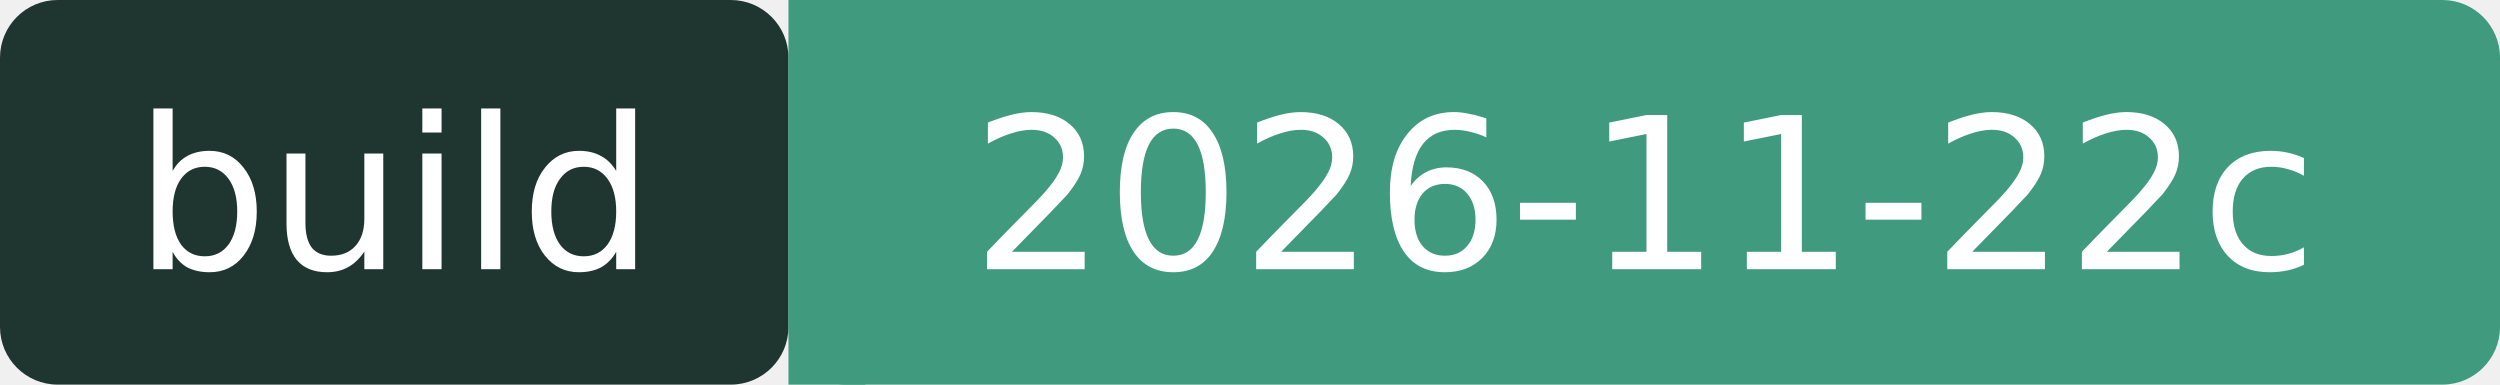
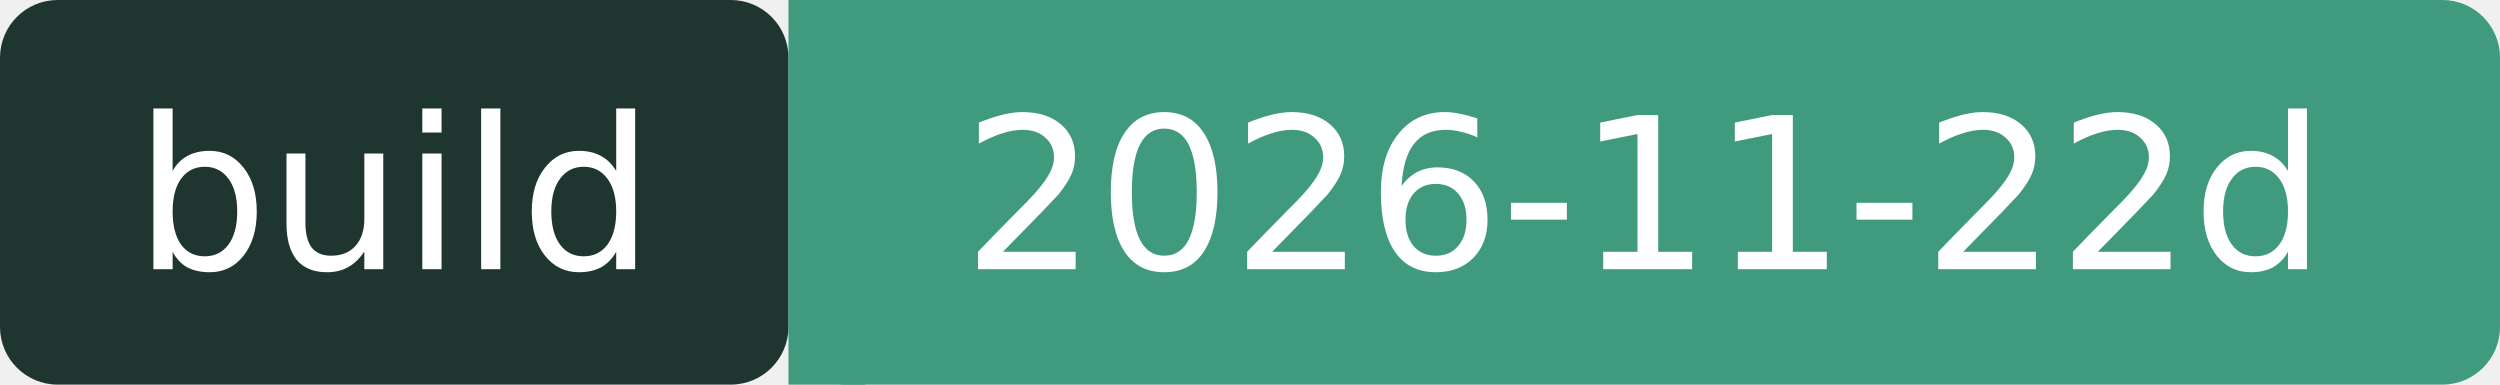
- <svg xmlns="http://www.w3.org/2000/svg" width="130" height="20" role="img" aria-label="build: 2026-11-22c">
+ <svg xmlns="http://www.w3.org/2000/svg" width="130" height="20" role="img" aria-label="build: 2026-11-22d">
  <rect width="41" height="20" rx="3" fill="#1F3630" />
  <rect x="41" width="89" height="20" rx="3" fill="#3F9A7E" />
  <rect x="41" width="4" height="20" fill="#3F9A7E" />
  <g fill="#fff" font-family="Verdana,DejaVu Sans,sans-serif" font-size="11" text-anchor="middle">
    <text x="20.5" y="14">build</text>
-     <text x="85.5" y="14">2026-11-22c</text>
+     <text x="85.5" y="14">2026-11-22d</text>
  </g>
</svg>
